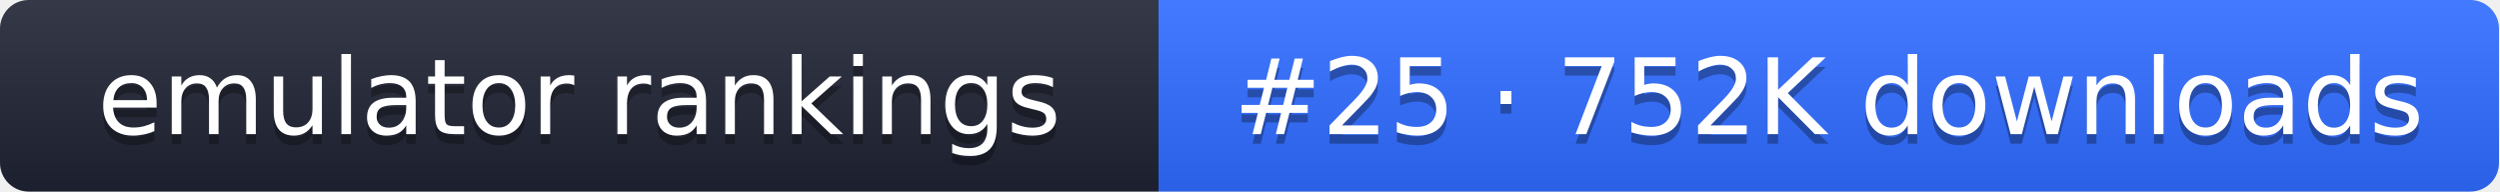
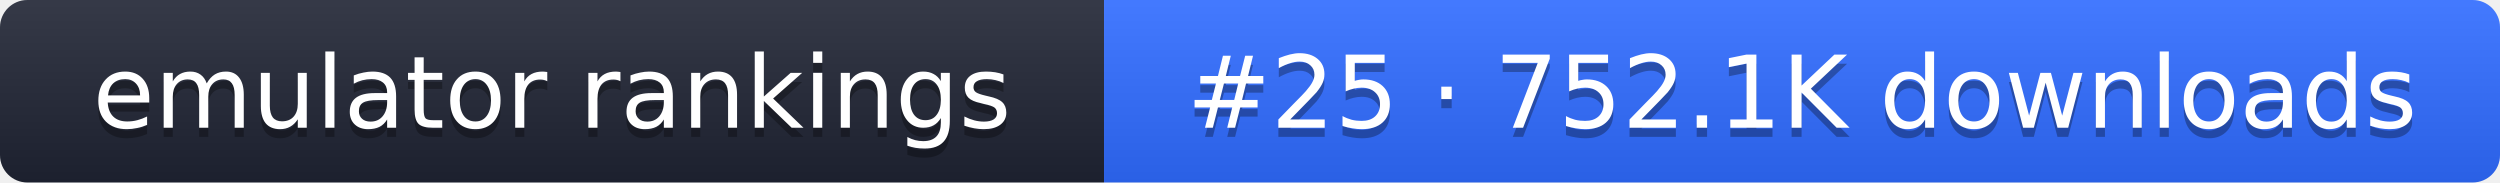
- <svg xmlns="http://www.w3.org/2000/svg" width="261" height="20" role="img" aria-label="emulator rankings: #25 · 752K downloads">
+ <svg xmlns="http://www.w3.org/2000/svg" width="274" height="20" role="img" aria-label="emulator rankings: #25 · 752.1K downloads">
  <linearGradient id="g" x2="0" y2="100%">
    <stop offset="0" stop-color="#fff" stop-opacity=".1" />
    <stop offset="1" stop-opacity=".1" />
  </linearGradient>
  <clipPath id="r">
-     <rect width="261" height="20" rx="3" fill="#fff" />
+     <rect width="274" height="20" rx="3" fill="#fff" />
  </clipPath>
  <g clip-path="url(#r)">
    <rect width="121" height="20" fill="#1f2433" />
-     <rect x="121" width="140" height="20" fill="#2f6bff" />
-     <rect width="261" height="20" fill="url(#g)" />
+     <rect x="121" width="153" height="20" fill="#2f6bff" />
+     <rect width="274" height="20" fill="url(#g)" />
  </g>
  <g fill="#fff" text-anchor="middle" font-family="Verdana,DejaVu Sans,sans-serif" font-size="11">
    <text x="60.5" y="15" fill="#010101" fill-opacity=".3">emulator rankings</text>
    <text x="60.5" y="14">emulator rankings</text>
-     <text x="191" y="15" fill="#010101" fill-opacity=".3">#25 · 752K downloads</text>
-     <text x="191" y="14">#25 · 752K downloads</text>
+     <text x="197.5" y="15" fill="#010101" fill-opacity=".3">#25 · 752.1K downloads</text>
+     <text x="197.5" y="14">#25 · 752.1K downloads</text>
  </g>
</svg>
